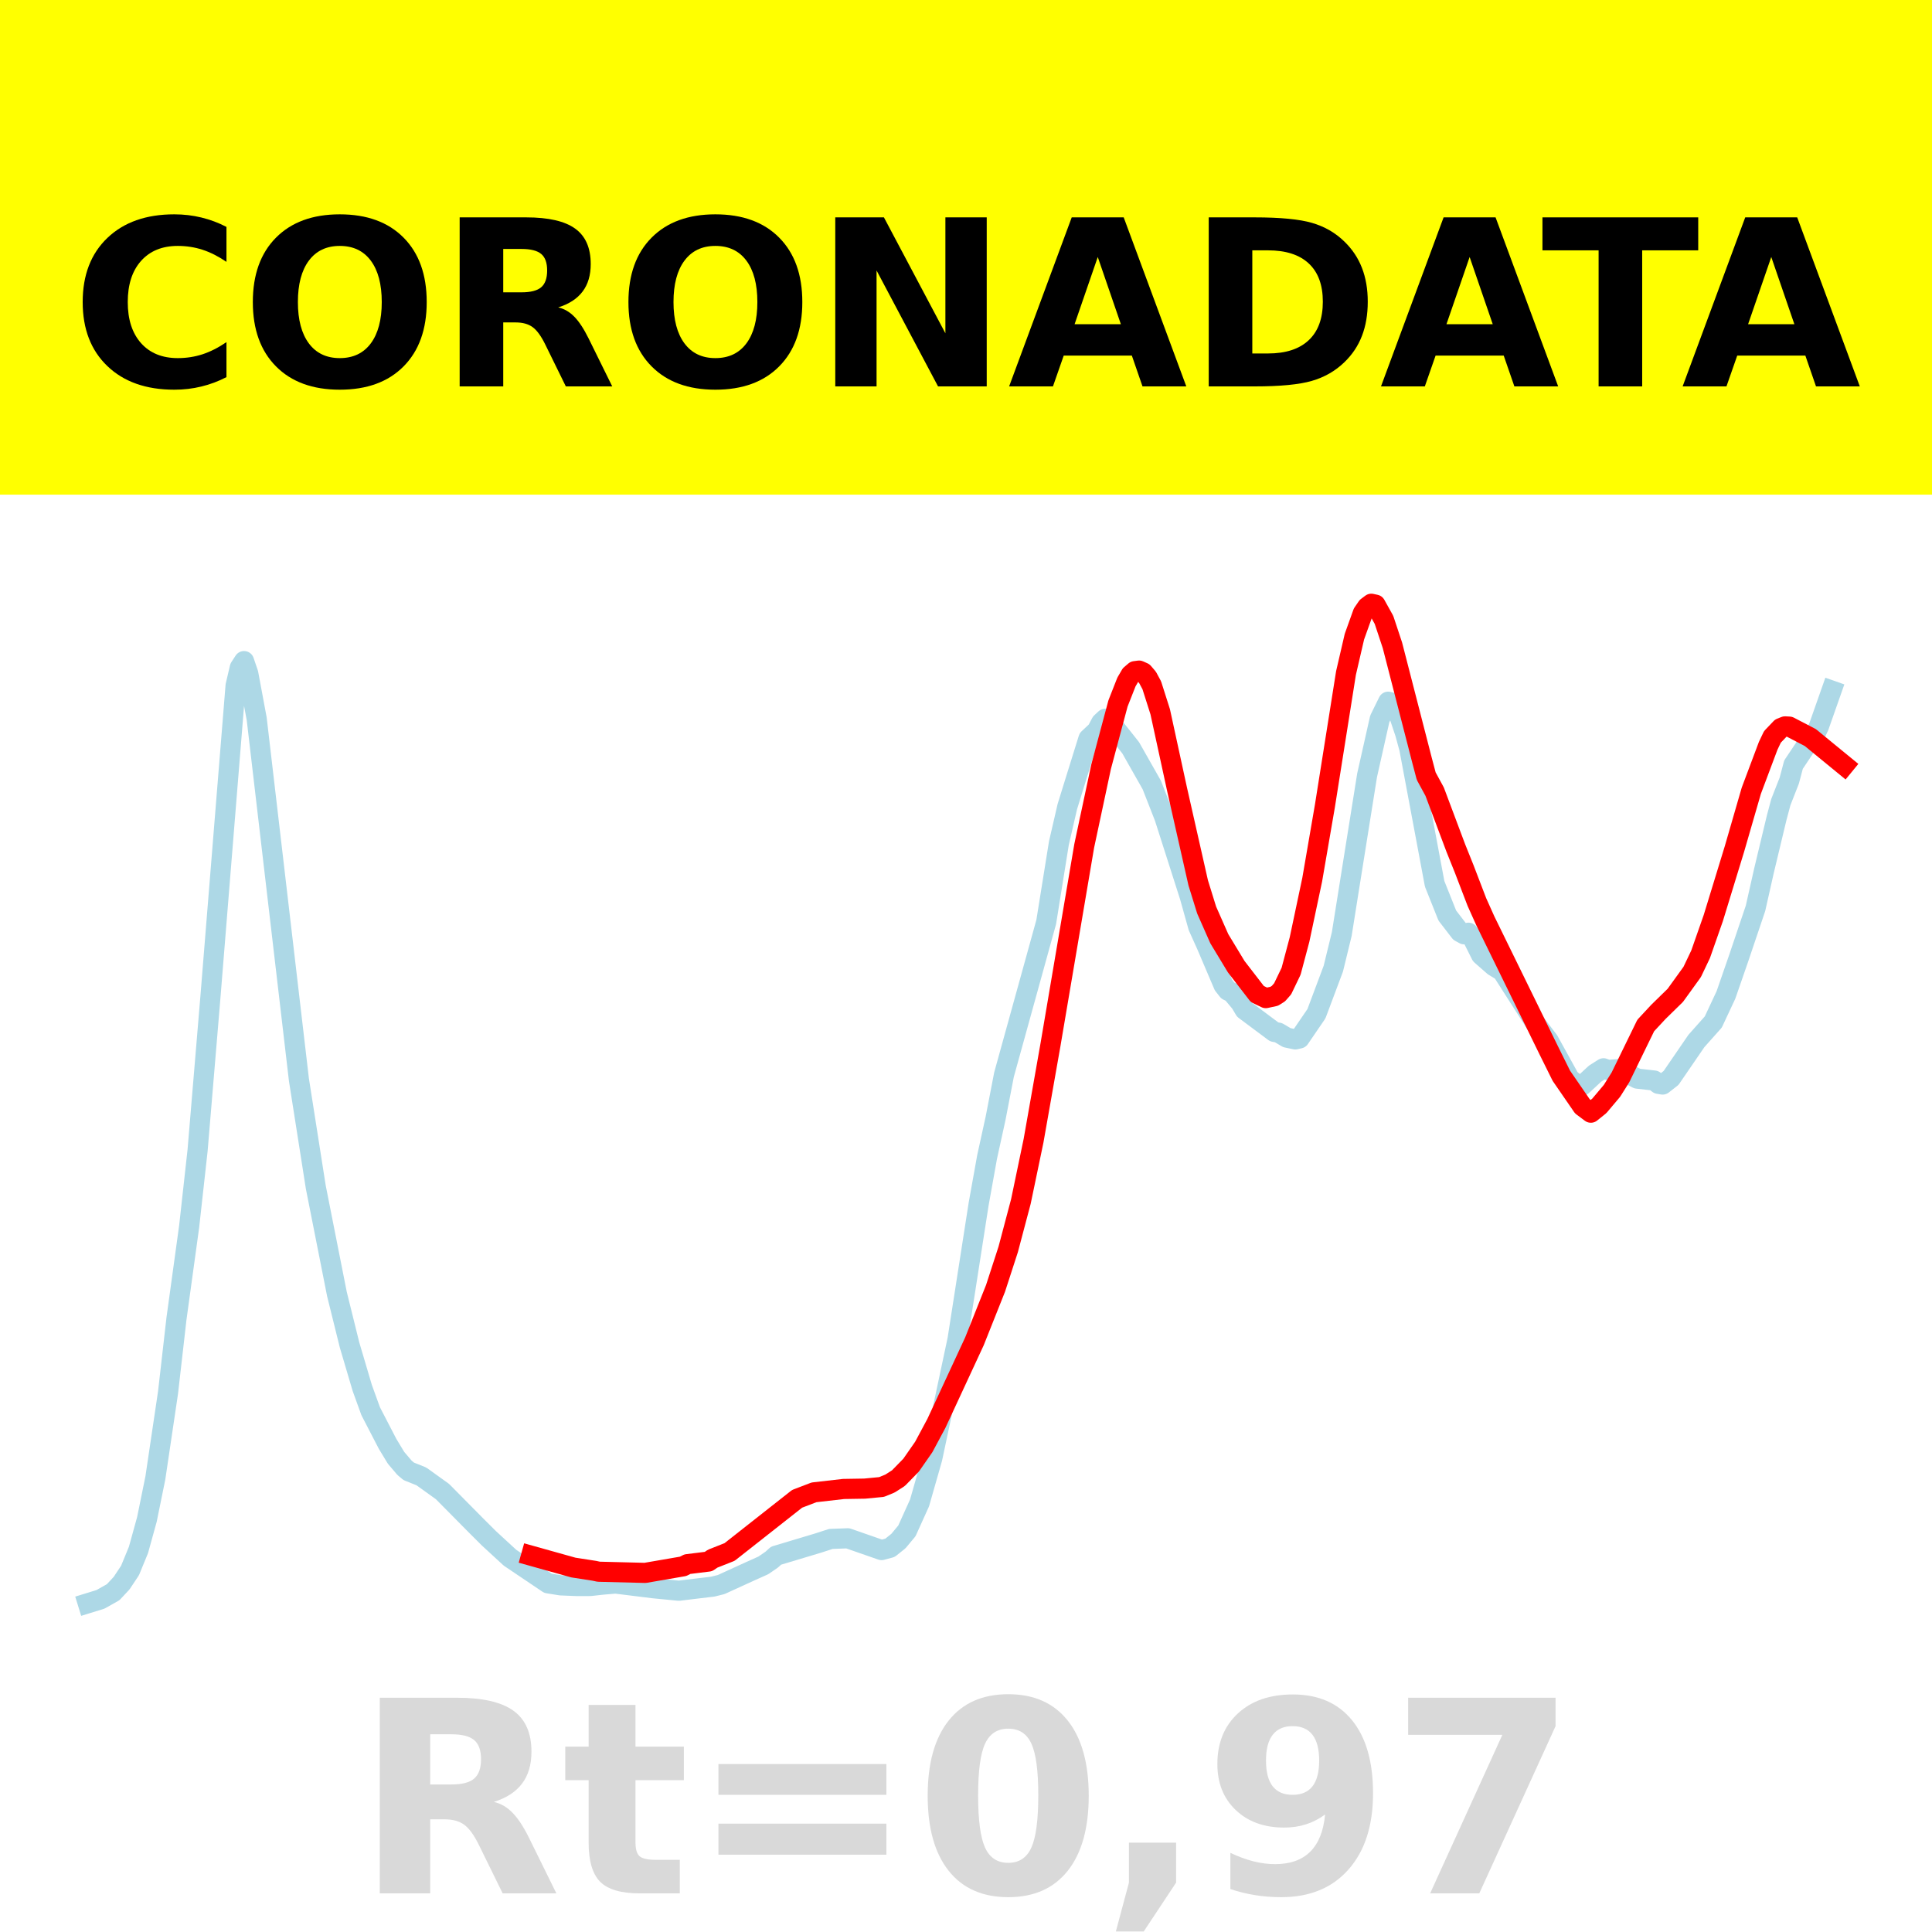
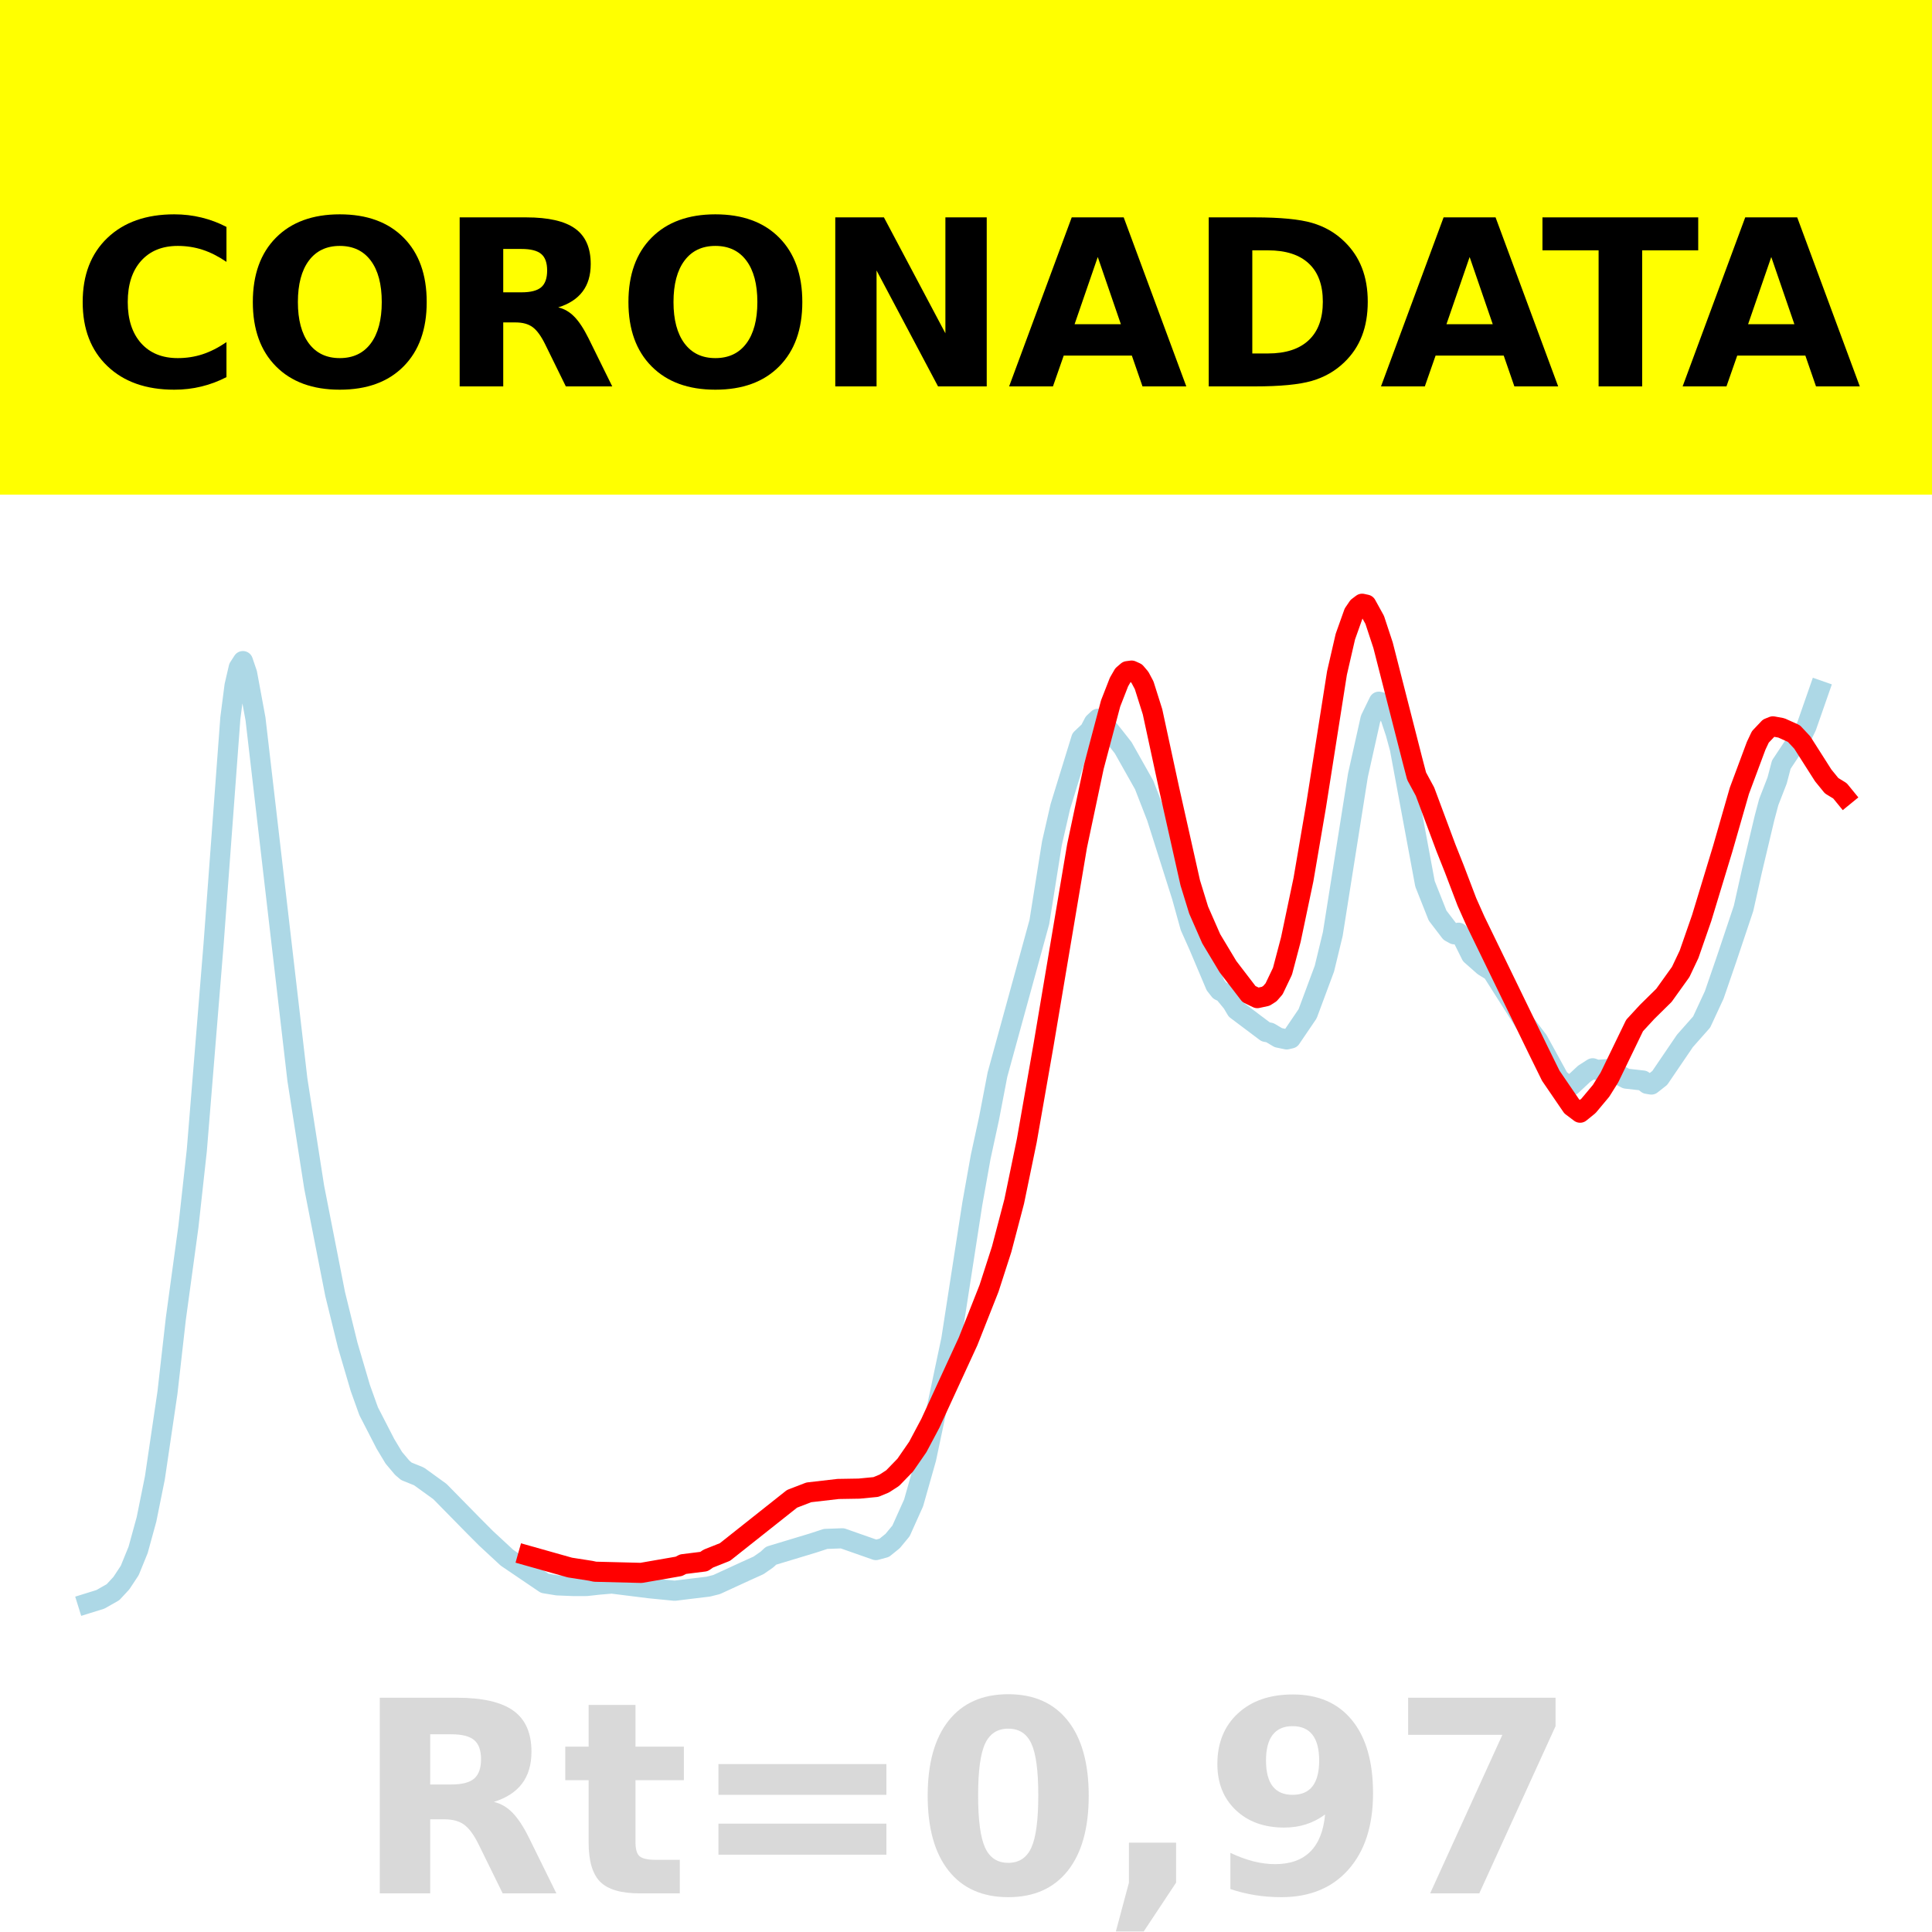
<svg xmlns="http://www.w3.org/2000/svg" xmlns:xlink="http://www.w3.org/1999/xlink" height="144pt" version="1.1" viewBox="0 0 144 144" width="144pt">
  <defs>
    <style type="text/css">*{stroke-linecap:butt;stroke-linejoin:round;}</style>
  </defs>
  <g id="figure_1">
    <g id="patch_1">
      <path d="M 0 144  L 144 144  L 144 0  L 0 0  z " style="fill:#ffffff;" />
    </g>
    <g id="axes_1">
      <g id="patch_2">
        <path d="M 0 144  L 144 144  L 144 0  L 0 0  z " style="fill:#ffffff;" />
      </g>
      <g id="line2d_1">
-         <path clip-path="url(#p8fffced5ce)" d="M 6.545 119.498  L 7.49 119.206  L 8.434 118.674  L 9.063 118  L 9.692 117.053  L 10.322 115.519  L 10.951 113.243  L 11.58 110.152  L 12.524 103.796  L 13.154 98.28  L 14.098 91.417  L 14.727 85.74  L 15.671 74.467  L 17.559 51.107  L 17.874 49.76  L 18.189 49.274  L 18.503 50.197  L 19.133 53.578  L 22.28 80.477  L 23.538 88.486  L 25.112 96.446  L 26.056 100.257  L 27 103.448  L 27.629 105.187  L 28.888 107.616  L 29.517 108.655  L 30.147 109.397  L 30.462 109.663  L 31.406 110.042  L 32.979 111.171  L 35.497 113.716  L 36.441 114.657  L 38.014 116.105  L 40.846 118.012  L 41.79 118.164  L 43.049 118.215  L 43.993 118.211  L 44.937 118.107  L 45.881 118.028  L 48.713 118.38  L 50.601 118.564  L 51.86 118.41  L 53.119 118.26  L 53.748 118.104  L 55.951 117.098  L 56.895 116.675  L 57.524 116.242  L 57.839 115.953  L 60.986 115.009  L 61.93 114.702  L 63.189 114.656  L 65.706 115.533  L 66.336 115.364  L 66.965 114.86  L 67.594 114.104  L 68.538 112.017  L 69.483 108.71  L 71.371 99.828  L 72.944 89.732  L 73.573 86.231  L 74.203 83.359  L 74.832 80.102  L 77.979 68.722  L 78.923 62.847  L 79.552 60.123  L 80.182 58.091  L 81.126 55.056  L 81.755 54.463  L 82.07 53.865  L 82.385 53.571  L 82.699 53.765  L 83.643 54.938  L 84.273 55.734  L 85.846 58.506  L 86.79 60.917  L 88.678 66.823  L 89.308 69.075  L 89.937 70.474  L 91.196 73.43  L 91.51 73.83  L 91.825 73.984  L 92.455 74.739  L 92.769 75.267  L 94.972 76.911  L 95.287 76.968  L 95.916 77.34  L 96.545 77.472  L 96.86 77.399  L 98.119 75.558  L 99.378 72.199  L 100.007 69.618  L 100.636 65.669  L 101.895 57.786  L 102.839 53.583  L 103.469 52.3  L 103.783 52.38  L 104.098 52.765  L 104.727 54.64  L 105.042 55.792  L 106.93 65.875  L 107.874 68.24  L 108.818 69.466  L 109.133 69.638  L 109.448 69.519  L 109.762 69.922  L 110.392 71.18  L 111.336 72.008  L 111.965 72.393  L 114.483 76.329  L 115.427 77.565  L 117 80.411  L 117.629 80.903  L 117.944 80.899  L 118.888 80.023  L 119.517 79.624  L 119.832 79.744  L 120.776 79.677  L 121.406 80.066  L 122.035 80.395  L 123.294 80.536  L 123.608 80.784  L 123.923 80.835  L 124.552 80.343  L 126.441 77.587  L 127.699 76.173  L 128.643 74.155  L 129.587 71.431  L 130.846 67.699  L 131.476 64.901  L 132.42 60.961  L 132.734 59.783  L 133.364 58.175  L 133.678 56.99  L 134.937 55.105  L 135.252 54.805  L 135.566 54.154  L 136.51 51.47  L 136.51 51.47  " style="fill:none;stroke:#add8e6;stroke-linecap:square;stroke-width:1.5;" />
+         <path clip-path="url(#pf269486a83)" d="M 6.545 119.498  L 7.483 119.206  L 8.42 118.674  L 9.045 118  L 9.67 117.053  L 10.295 115.519  L 10.92 113.243  L 11.544 110.152  L 12.482 103.796  L 13.107 98.28  L 14.044 91.417  L 14.669 85.74  L 15.918 70.383  L 17.168 53.532  L 17.481 51.107  L 17.793 49.76  L 18.105 49.274  L 18.418 50.197  L 19.043 53.578  L 22.167 80.477  L 23.417 88.486  L 24.979 96.446  L 25.916 100.257  L 26.854 103.448  L 27.478 105.187  L 28.728 107.616  L 29.353 108.655  L 29.978 109.397  L 30.29 109.663  L 31.228 110.042  L 32.79 111.171  L 35.289 113.716  L 36.227 114.657  L 37.789 116.105  L 40.601 118.012  L 41.538 118.164  L 42.788 118.215  L 43.725 118.211  L 44.662 118.107  L 45.599 118.028  L 48.411 118.38  L 50.286 118.564  L 51.536 118.41  L 52.785 118.26  L 53.41 118.104  L 55.597 117.098  L 56.535 116.675  L 57.159 116.242  L 57.472 115.953  L 60.596 115.009  L 61.534 114.702  L 62.783 114.656  L 65.283 115.533  L 65.908 115.364  L 66.532 114.86  L 67.157 114.104  L 68.095 112.017  L 69.032 108.71  L 70.906 99.828  L 72.469 89.732  L 73.094 86.231  L 73.718 83.359  L 74.343 80.102  L 77.468 68.722  L 78.405 62.847  L 79.03 60.123  L 79.655 58.091  L 80.592 55.056  L 81.217 54.463  L 81.529 53.865  L 81.842 53.571  L 82.154 53.765  L 83.091 54.938  L 83.716 55.734  L 85.278 58.506  L 86.216 60.917  L 88.09 66.823  L 88.715 69.075  L 89.34 70.474  L 90.59 73.43  L 90.902 73.83  L 91.215 73.984  L 91.839 74.739  L 92.152 75.267  L 94.339 76.911  L 94.651 76.968  L 95.276 77.34  L 95.901 77.472  L 96.213 77.399  L 97.463 75.558  L 98.713 72.199  L 99.338 69.618  L 99.963 65.669  L 101.212 57.786  L 102.15 53.583  L 102.775 52.3  L 103.087 52.38  L 103.399 52.765  L 104.024 54.64  L 104.337 55.792  L 106.211 65.875  L 107.149 68.24  L 108.086 69.466  L 108.398 69.638  L 108.711 69.519  L 109.023 69.922  L 109.648 71.18  L 110.585 72.008  L 111.21 72.393  L 113.71 76.329  L 114.647 77.565  L 116.209 80.411  L 116.834 80.903  L 117.146 80.899  L 118.084 80.023  L 118.709 79.624  L 119.021 79.744  L 119.958 79.677  L 120.583 80.066  L 121.208 80.395  L 122.458 80.536  L 122.77 80.784  L 123.083 80.835  L 123.708 80.343  L 125.582 77.587  L 126.832 76.173  L 127.769 74.155  L 128.706 71.431  L 129.956 67.699  L 130.581 64.901  L 131.518 60.961  L 131.831 59.783  L 132.456 58.175  L 132.768 56.99  L 134.018 55.105  L 134.33 54.805  L 134.643 54.154  L 135.58 51.47  L 135.58 51.47  " style="fill:none;stroke:#add8e6;stroke-linecap:square;stroke-width:1.5;" />
      </g>
      <g id="line2d_2">
-         <path clip-path="url(#p8fffced5ce)" d="M 39.587 115.954  L 42.734 116.835  L 44.308 117.079  L 44.622 117.147  L 48.084 117.234  L 50.916 116.746  L 51.231 116.584  L 52.804 116.389  L 53.119 116.174  L 54.378 115.676  L 59.413 111.713  L 60.671 111.231  L 62.874 110.979  L 64.448 110.953  L 65.706 110.832  L 66.336 110.574  L 66.965 110.171  L 67.909 109.203  L 68.853 107.847  L 69.797 106.083  L 72.629 99.976  L 74.203 96.024  L 75.147 93.116  L 76.091 89.552  L 77.035 85.021  L 78.294 77.885  L 80.811 63.046  L 82.07 57.146  L 83.329 52.432  L 83.958 50.832  L 84.273 50.292  L 84.587 50.024  L 84.902 49.982  L 85.217 50.123  L 85.531 50.489  L 85.846 51.074  L 86.476 53.054  L 87.734 58.843  L 89.308 65.804  L 89.937 67.832  L 90.881 69.969  L 92.14 72.05  L 93.713 74.089  L 94.343 74.393  L 94.972 74.257  L 95.287 74.058  L 95.601 73.7  L 96.231 72.391  L 96.86 70.027  L 97.804 65.568  L 98.748 60.087  L 100.322 50.164  L 100.951 47.451  L 101.58 45.696  L 101.895 45.237  L 102.21 45  L 102.524 45.068  L 103.154 46.201  L 103.783 48.097  L 105.986 56.655  L 106.301 57.848  L 106.93 59.003  L 108.503 63.195  L 109.133 64.766  L 110.077 67.228  L 110.706 68.63  L 115.427 78.271  L 116.371 80.176  L 117.944 82.462  L 118.573 82.933  L 119.203 82.426  L 120.147 81.306  L 120.776 80.306  L 122.664 76.434  L 123.608 75.419  L 124.867 74.188  L 126.126 72.443  L 126.755 71.122  L 127.699 68.426  L 129.273 63.286  L 130.531 58.939  L 131.79 55.587  L 132.105 54.925  L 132.734 54.265  L 133.049 54.14  L 133.364 54.158  L 134.937 54.977  L 135.566 55.495  L 137.455 57.042  L 137.455 57.042  " style="fill:none;stroke:#ff0000;stroke-linecap:square;stroke-width:1.5;" />
+         <path clip-path="url(#pf269486a83)" d="M 39.351 115.954  L 42.475 116.835  L 44.037 117.079  L 44.35 117.147  L 47.787 117.234  L 50.598 116.746  L 50.911 116.584  L 52.473 116.389  L 52.785 116.174  L 54.035 115.676  L 59.034 111.713  L 60.284 111.231  L 62.471 110.979  L 64.033 110.953  L 65.283 110.832  L 65.908 110.574  L 66.532 110.171  L 67.47 109.203  L 68.407 107.847  L 69.344 106.083  L 72.156 99.976  L 73.718 96.024  L 74.656 93.116  L 75.593 89.552  L 76.53 85.021  L 77.78 77.885  L 80.279 63.046  L 81.529 57.146  L 82.779 52.432  L 83.404 50.832  L 83.716 50.292  L 84.029 50.024  L 84.341 49.982  L 84.654 50.123  L 84.966 50.489  L 85.278 51.074  L 85.903 53.054  L 87.153 58.843  L 88.715 65.804  L 89.34 67.832  L 90.277 69.969  L 91.527 72.05  L 93.089 74.089  L 93.714 74.393  L 94.339 74.257  L 94.651 74.058  L 94.964 73.7  L 95.589 72.391  L 96.213 70.027  L 97.151 65.568  L 98.088 60.087  L 99.65 50.164  L 100.275 47.451  L 100.9 45.696  L 101.212 45.237  L 101.525 45  L 101.837 45.068  L 102.462 46.201  L 103.087 48.097  L 105.274 56.655  L 105.586 57.848  L 106.211 59.003  L 107.773 63.195  L 108.398 64.766  L 109.336 67.228  L 109.961 68.63  L 114.647 78.271  L 115.584 80.176  L 117.146 82.462  L 117.771 82.933  L 118.396 82.426  L 119.333 81.306  L 119.958 80.306  L 121.833 76.434  L 122.77 75.419  L 124.02 74.188  L 125.27 72.443  L 125.895 71.122  L 126.832 68.426  L 128.394 63.286  L 129.644 58.939  L 130.893 55.587  L 131.206 54.925  L 131.831 54.265  L 132.143 54.139  L 132.768 54.253  L 133.705 54.675  L 134.33 55.343  L 135.892 57.795  L 136.517 58.562  L 137.142 58.945  L 137.455 59.328  L 137.455 59.328  " style="fill:none;stroke:#ff0000;stroke-linecap:square;stroke-width:1.5;" />
      </g>
      <g id="patch_3">
        <path d="M 0 144  L 0 0  " style="fill:none;stroke:#ffffff;stroke-linecap:square;stroke-linejoin:miter;stroke-width:0.8;" />
      </g>
      <g id="patch_4">
        <path d="M 144 144  L 144 0  " style="fill:none;stroke:#ffffff;stroke-linecap:square;stroke-linejoin:miter;stroke-width:0.8;" />
      </g>
      <g id="patch_5">
-         <path d="M -0 144  L 144 144  " style="fill:none;stroke:#ffffff;stroke-linecap:square;stroke-linejoin:miter;stroke-width:0.8;" />
+         <path d="M 0 144  L 144 144  " style="fill:none;stroke:#ffffff;stroke-linecap:square;stroke-linejoin:miter;stroke-width:0.8;" />
      </g>
      <g id="patch_6">
-         <path d="M -0 0  L 144 0  " style="fill:none;stroke:#ffffff;stroke-linecap:square;stroke-linejoin:miter;stroke-width:0.8;" />
+         <path d="M 0 0  L 144 0  " style="fill:none;stroke:#ffffff;stroke-linecap:square;stroke-linejoin:miter;stroke-width:0.8;" />
      </g>
    </g>
    <g id="text_1">
      <g id="patch_7">
        <path d="M -64.848 36.368  L 208.848 36.368  L 208.848 -7.654  L -64.848 -7.654  z " style="fill:#ffff00;stroke:#ffff00;stroke-linejoin:miter;" />
      </g>
      <g transform="translate(72 9.45018)scale(0.1728 -0.1728)" />
      <g transform="translate(-60.87375 28.8)scale(0.1728 -0.1728)">
        <defs>
          <path id="DejaVuSans-Bold-32" />
          <path d="M 67 4  Q 61.812 1.312 56.203 -0.047  Q 50.594 -1.422 44.484 -1.422  Q 26.266 -1.422 15.625 8.766  Q 4.984 18.953 4.984 36.375  Q 4.984 53.859 15.625 64.031  Q 26.266 74.219 44.484 74.219  Q 50.594 74.219 56.203 72.844  Q 61.812 71.484 67 68.797  L 67 53.719  Q 61.766 57.281 56.688 58.938  Q 51.609 60.594 46 60.594  Q 35.938 60.594 30.172 54.141  Q 24.422 47.703 24.422 36.375  Q 24.422 25.094 30.172 18.641  Q 35.938 12.203 46 12.203  Q 51.609 12.203 56.688 13.859  Q 61.766 15.531 67 19.094  z " id="DejaVuSans-Bold-67" />
          <path d="M 42.484 60.594  Q 33.891 60.594 29.156 54.25  Q 24.422 47.906 24.422 36.375  Q 24.422 24.906 29.156 18.547  Q 33.891 12.203 42.484 12.203  Q 51.125 12.203 55.859 18.547  Q 60.594 24.906 60.594 36.375  Q 60.594 47.906 55.859 54.25  Q 51.125 60.594 42.484 60.594  z M 42.484 74.219  Q 60.062 74.219 70.016 64.156  Q 79.984 54.109 79.984 36.375  Q 79.984 18.703 70.016 8.641  Q 60.062 -1.422 42.484 -1.422  Q 24.953 -1.422 14.969 8.641  Q 4.984 18.703 4.984 36.375  Q 4.984 54.109 14.969 64.156  Q 24.953 74.219 42.484 74.219  z " id="DejaVuSans-Bold-79" />
          <path d="M 35.891 40.578  Q 41.797 40.578 44.359 42.766  Q 46.922 44.969 46.922 50  Q 46.922 54.984 44.359 57.125  Q 41.797 59.281 35.891 59.281  L 27.984 59.281  L 27.984 40.578  z M 27.984 27.594  L 27.984 0  L 9.188 0  L 9.188 72.906  L 37.891 72.906  Q 52.297 72.906 59 68.062  Q 65.719 63.234 65.719 52.781  Q 65.719 45.562 62.219 40.922  Q 58.734 36.281 51.703 34.078  Q 55.562 33.203 58.609 30.094  Q 61.672 27 64.797 20.703  L 75 0  L 54.984 0  L 46.094 18.109  Q 43.406 23.578 40.641 25.578  Q 37.891 27.594 33.297 27.594  z " id="DejaVuSans-Bold-82" />
          <path d="M 9.188 72.906  L 30.172 72.906  L 56.688 22.906  L 56.688 72.906  L 74.516 72.906  L 74.516 0  L 53.516 0  L 27 50  L 27 0  L 9.188 0  z " id="DejaVuSans-Bold-78" />
          <path d="M 53.422 13.281  L 24.031 13.281  L 19.391 0  L 0.484 0  L 27.484 72.906  L 49.906 72.906  L 76.906 0  L 58.016 0  z M 28.719 26.812  L 48.688 26.812  L 38.719 55.812  z " id="DejaVuSans-Bold-65" />
          <path d="M 27.984 58.688  L 27.984 14.203  L 34.719 14.203  Q 46.234 14.203 52.312 19.922  Q 58.406 25.641 58.406 36.531  Q 58.406 47.359 52.344 53.016  Q 46.297 58.688 34.719 58.688  z M 9.188 72.906  L 29 72.906  Q 45.609 72.906 53.734 70.531  Q 61.859 68.172 67.672 62.5  Q 72.797 57.562 75.281 51.109  Q 77.781 44.672 77.781 36.531  Q 77.781 28.266 75.281 21.797  Q 72.797 15.328 67.672 10.406  Q 61.812 4.734 53.609 2.359  Q 45.406 0 29 0  L 9.188 0  z " id="DejaVuSans-Bold-68" />
          <path d="M 0.484 72.906  L 67.672 72.906  L 67.672 58.688  L 43.5 58.688  L 43.5 0  L 24.703 0  L 24.703 58.688  L 0.484 58.688  z " id="DejaVuSans-Bold-84" />
        </defs>
        <use xlink:href="#DejaVuSans-Bold-32" />
        <use x="34.814" xlink:href="#DejaVuSans-Bold-32" />
        <use x="69.629" xlink:href="#DejaVuSans-Bold-32" />
        <use x="104.443" xlink:href="#DejaVuSans-Bold-32" />
        <use x="139.258" xlink:href="#DejaVuSans-Bold-32" />
        <use x="174.072" xlink:href="#DejaVuSans-Bold-32" />
        <use x="208.887" xlink:href="#DejaVuSans-Bold-32" />
        <use x="243.701" xlink:href="#DejaVuSans-Bold-32" />
        <use x="278.516" xlink:href="#DejaVuSans-Bold-32" />
        <use x="313.33" xlink:href="#DejaVuSans-Bold-32" />
        <use x="348.145" xlink:href="#DejaVuSans-Bold-32" />
        <use x="382.959" xlink:href="#DejaVuSans-Bold-67" />
        <use x="456.348" xlink:href="#DejaVuSans-Bold-79" />
        <use x="541.357" xlink:href="#DejaVuSans-Bold-82" />
        <use x="618.359" xlink:href="#DejaVuSans-Bold-79" />
        <use x="703.369" xlink:href="#DejaVuSans-Bold-78" />
        <use x="787.061" xlink:href="#DejaVuSans-Bold-65" />
        <use x="864.453" xlink:href="#DejaVuSans-Bold-68" />
        <use x="947.461" xlink:href="#DejaVuSans-Bold-65" />
        <use x="1017.104" xlink:href="#DejaVuSans-Bold-84" />
        <use x="1077.566" xlink:href="#DejaVuSans-Bold-65" />
        <use x="1154.959" xlink:href="#DejaVuSans-Bold-32" />
        <use x="1189.773" xlink:href="#DejaVuSans-Bold-32" />
        <use x="1224.588" xlink:href="#DejaVuSans-Bold-32" />
        <use x="1259.402" xlink:href="#DejaVuSans-Bold-32" />
        <use x="1294.217" xlink:href="#DejaVuSans-Bold-32" />
        <use x="1329.031" xlink:href="#DejaVuSans-Bold-32" />
        <use x="1363.846" xlink:href="#DejaVuSans-Bold-32" />
        <use x="1398.66" xlink:href="#DejaVuSans-Bold-32" />
        <use x="1433.475" xlink:href="#DejaVuSans-Bold-32" />
        <use x="1468.289" xlink:href="#DejaVuSans-Bold-32" />
        <use x="1503.104" xlink:href="#DejaVuSans-Bold-32" />
      </g>
    </g>
    <g id="text_2">
      <g style="fill:#808080;opacity:0.3;" transform="translate(26.46875 141.12)scale(0.2 -0.2)">
        <defs>
          <path d="M 27.484 70.219  L 27.484 54.688  L 45.516 54.688  L 45.516 42.188  L 27.484 42.188  L 27.484 19  Q 27.484 15.188 29 13.844  Q 30.516 12.5 35.016 12.5  L 44 12.5  L 44 0  L 29 0  Q 18.656 0 14.328 4.312  Q 10.016 8.641 10.016 19  L 10.016 42.188  L 1.312 42.188  L 1.312 54.688  L 10.016 54.688  L 10.016 70.219  z " id="DejaVuSans-Bold-116" />
          <path d="M 10.594 48.188  L 73.188 48.188  L 73.188 36.719  L 10.594 36.719  z M 10.594 25.984  L 73.188 25.984  L 73.188 14.406  L 10.594 14.406  z " id="DejaVuSans-Bold-61" />
          <path d="M 46 36.531  Q 46 50.203 43.438 55.781  Q 40.875 61.375 34.812 61.375  Q 28.766 61.375 26.172 55.781  Q 23.578 50.203 23.578 36.531  Q 23.578 22.703 26.172 17.031  Q 28.766 11.375 34.812 11.375  Q 40.828 11.375 43.406 17.031  Q 46 22.703 46 36.531  z M 64.797 36.375  Q 64.797 18.266 56.984 8.422  Q 49.172 -1.422 34.812 -1.422  Q 20.406 -1.422 12.594 8.422  Q 4.781 18.266 4.781 36.375  Q 4.781 54.547 12.594 64.375  Q 20.406 74.219 34.812 74.219  Q 49.172 74.219 56.984 64.375  Q 64.797 54.547 64.797 36.375  z " id="DejaVuSans-Bold-48" />
          <path d="M 10.203 18.891  L 27.781 18.891  L 27.781 4  L 15.719 -14.203  L 5.328 -14.203  L 10.203 4  z " id="DejaVuSans-Bold-44" />
          <path d="M 10.016 1.609  L 10.016 15.094  Q 14.5 12.984 18.594 11.938  Q 22.703 10.891 26.703 10.891  Q 35.109 10.891 39.797 15.547  Q 44.484 20.219 45.312 29.391  Q 42 26.953 38.234 25.734  Q 34.469 24.516 30.078 24.516  Q 18.891 24.516 12.031 31.031  Q 5.172 37.547 5.172 48.188  Q 5.172 59.969 12.812 67.047  Q 20.453 74.125 33.297 74.125  Q 47.562 74.125 55.375 64.5  Q 63.188 54.891 63.188 37.312  Q 63.188 19.234 54.047 8.906  Q 44.922 -1.422 29 -1.422  Q 23.875 -1.422 19.188 -0.656  Q 14.5 0.094 10.016 1.609  z M 33.203 36.719  Q 38.141 36.719 40.625 39.906  Q 43.109 43.109 43.109 49.516  Q 43.109 55.859 40.625 59.078  Q 38.141 62.312 33.203 62.312  Q 28.266 62.312 25.781 59.078  Q 23.297 55.859 23.297 49.516  Q 23.297 43.109 25.781 39.906  Q 28.266 36.719 33.203 36.719  z " id="DejaVuSans-Bold-57" />
          <path d="M 6.688 72.906  L 61.625 72.906  L 61.625 62.312  L 33.203 0  L 14.891 0  L 41.797 59.078  L 6.688 59.078  z " id="DejaVuSans-Bold-55" />
        </defs>
        <use xlink:href="#DejaVuSans-Bold-82" />
        <use x="77.002" xlink:href="#DejaVuSans-Bold-116" />
        <use x="124.805" xlink:href="#DejaVuSans-Bold-61" />
        <use x="208.594" xlink:href="#DejaVuSans-Bold-48" />
        <use x="278.174" xlink:href="#DejaVuSans-Bold-44" />
        <use x="316.162" xlink:href="#DejaVuSans-Bold-57" />
        <use x="385.742" xlink:href="#DejaVuSans-Bold-55" />
      </g>
    </g>
  </g>
  <defs>
-     <clipPath id="p8fffced5ce">
+     <clipPath id="pf269486a83">
      <rect height="144" width="144" x="0" y="0" />
    </clipPath>
  </defs>
</svg>
